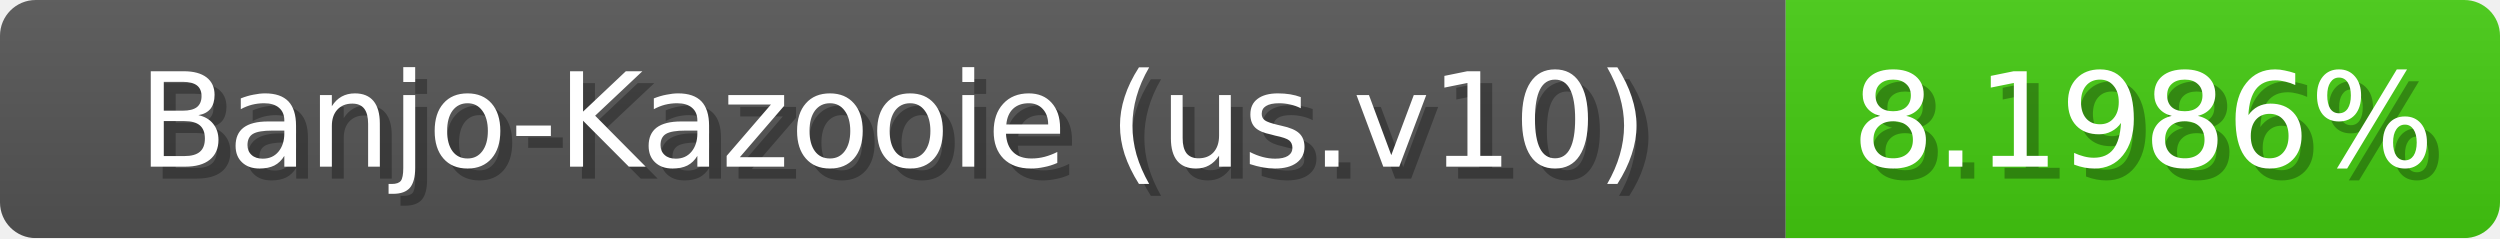
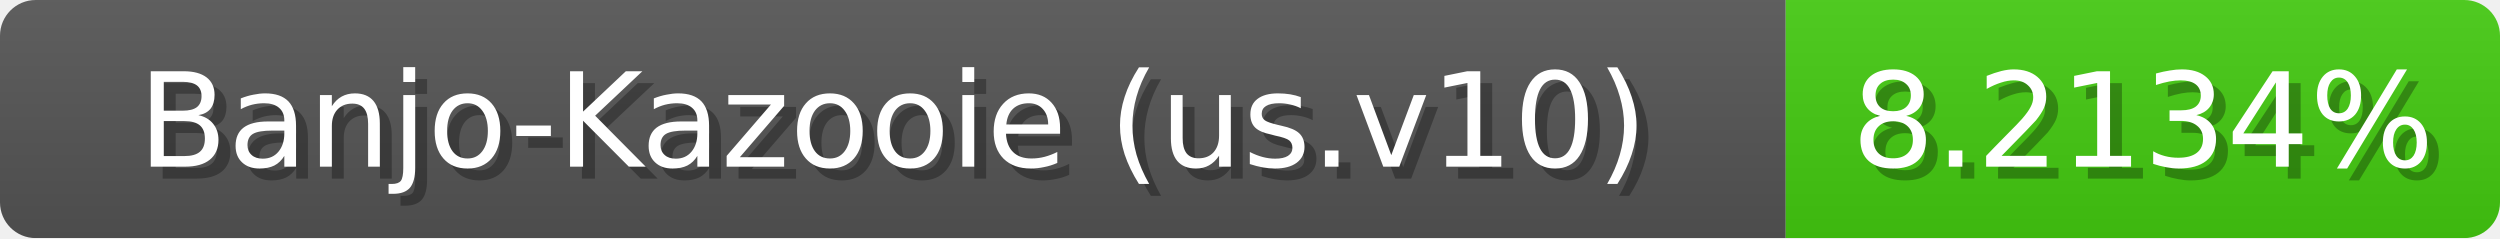
<svg xmlns="http://www.w3.org/2000/svg" width="210" height="20">
  <linearGradient id="b" x2="0" y2="100%">
    <stop offset="0" stop-color="#bbb" stop-opacity=".1" />
    <stop offset="1" stop-opacity=".1" />
  </linearGradient>
  <mask id="anybadge_1">
    <rect width="210" height="20" rx="3" fill="#fff" />
  </mask>
  <g mask="url(#anybadge_1)">
    <path fill="#555" d="M0 0h150v20H0z" />
    <path fill="#4c1" d="M150 0h60v20H150z" />
    <path fill="url(#b)" d="M0 0h210v20H0z" />
  </g>
  <g fill="#fff" text-anchor="middle" font-family="DejaVu Sans,Verdana,Geneva,sans-serif" font-size="11">
    <text x="76.0" y="15" fill="#010101" fill-opacity=".3">Banjo-Kazooie (us.v10)</text>
    <text x="75.0" y="14">Banjo-Kazooie (us.v10)</text>
  </g>
  <g fill="#fff" text-anchor="middle" font-family="DejaVu Sans,Verdana,Geneva,sans-serif" font-size="11">
-     <text x="181.0" y="15" fill="#010101" fill-opacity=".3">8.1986%</text>
-     <text x="180.0" y="14">8.1986%</text>
+     <text x="181.0" y="15" fill="#010101" fill-opacity=".3">8.2134%</text>
+     <text x="180.0" y="14">8.2134%</text>
  </g>
</svg>
